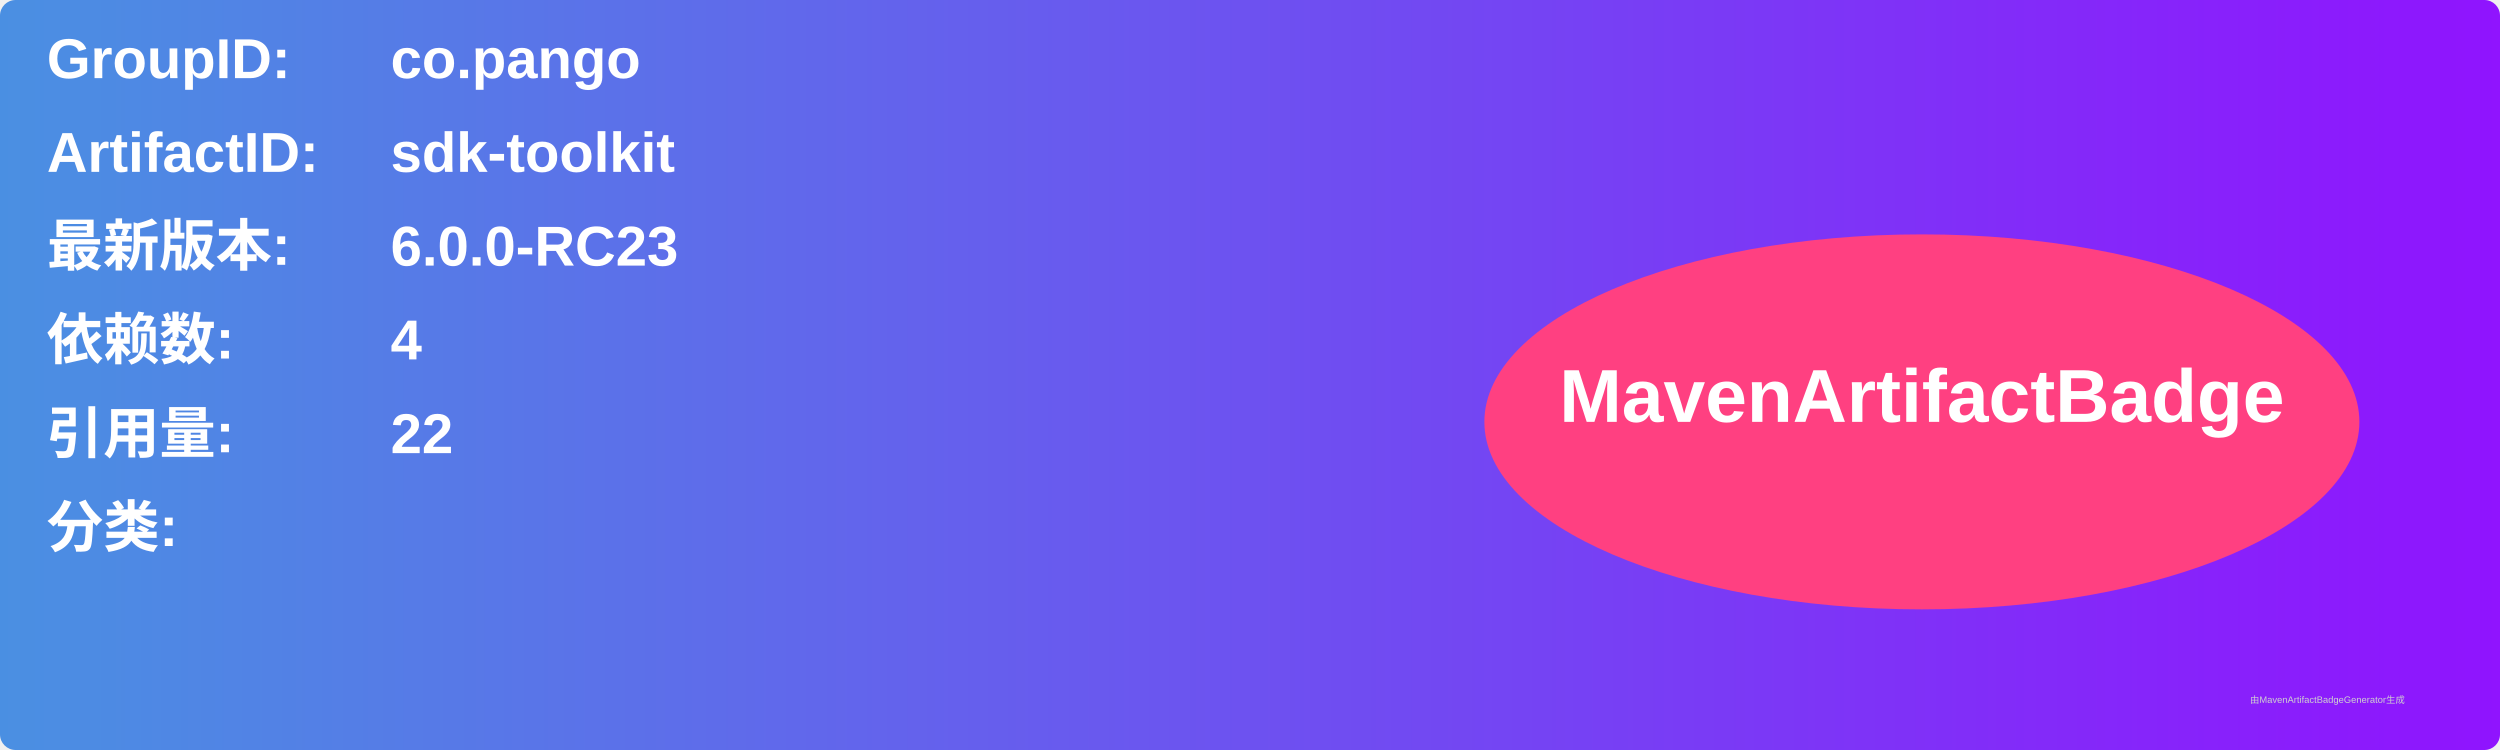
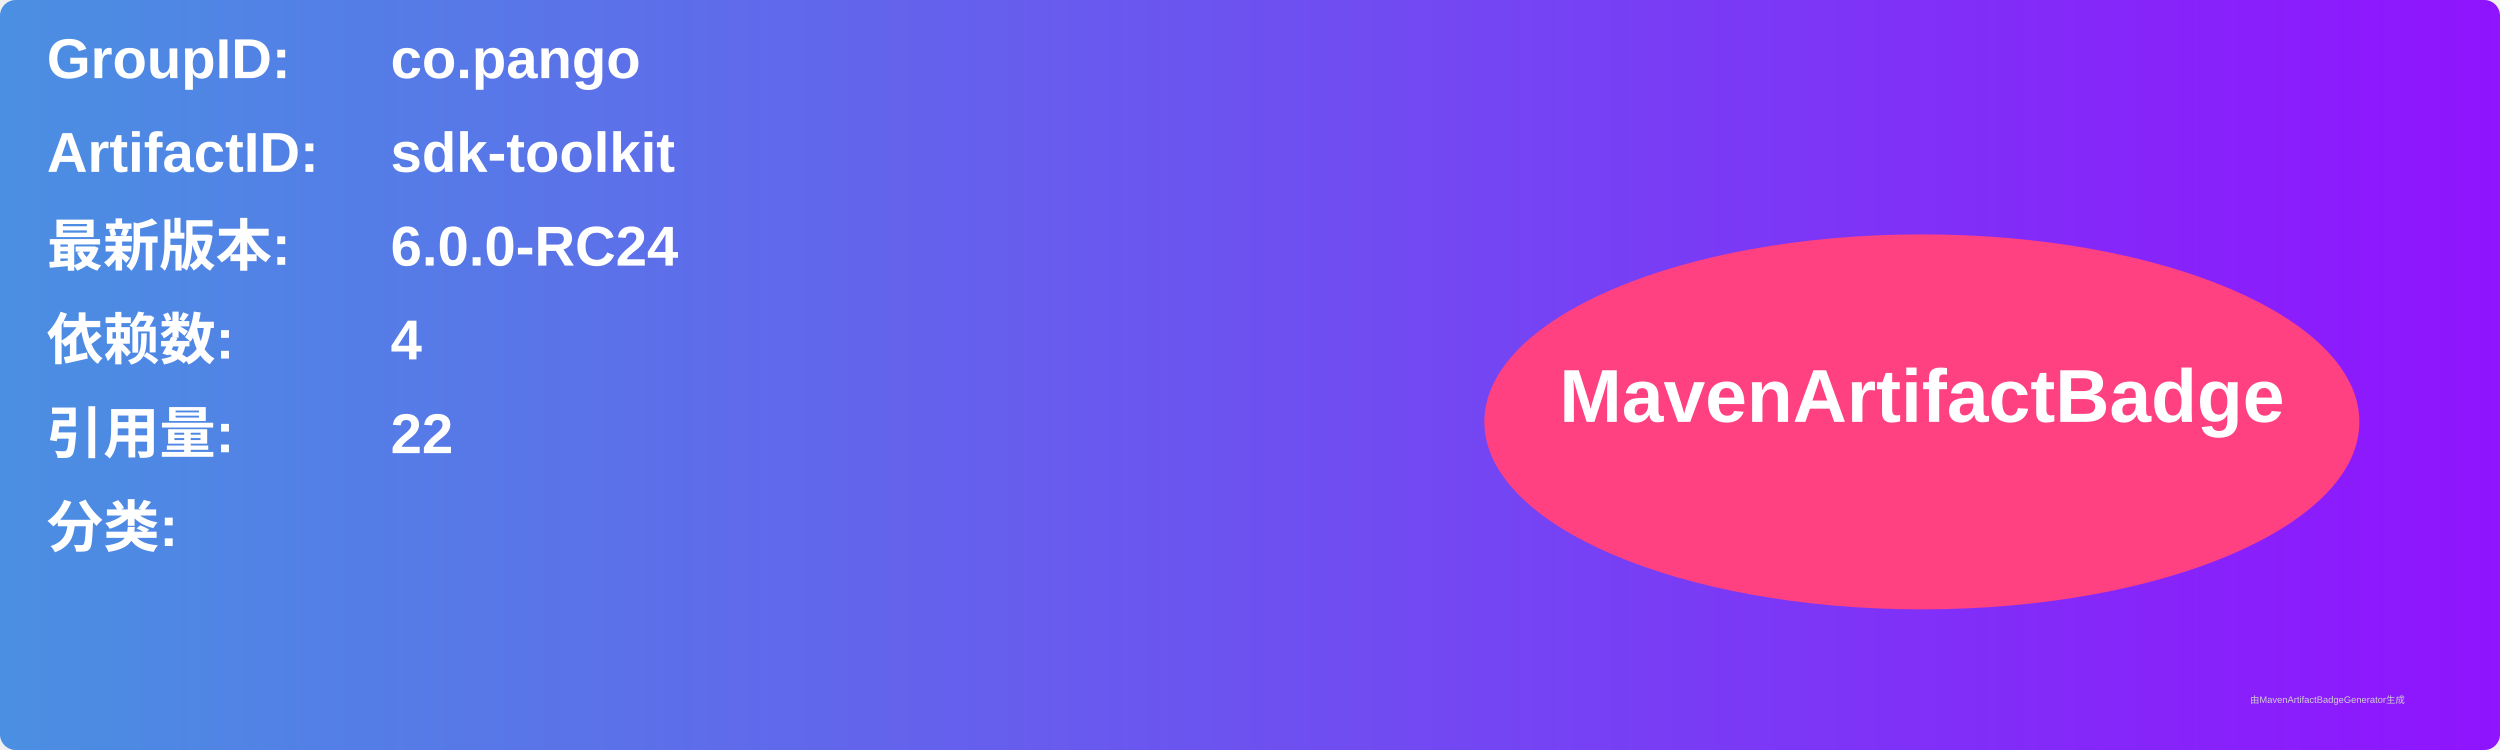
<svg xmlns="http://www.w3.org/2000/svg" width="800" height="240" viewBox="0 0 800 240">
  <linearGradient id="grad" x1="0%" y1="0%" x2="100%" y2="0%">
    <stop offset="0%" stop-color="#4a90e2" />
    <stop offset="100%" stop-color="#9013fe" />
  </linearGradient>
  <rect width="100%" height="100%" rx="5" ry="5" fill="url(#grad)" />
  <g transform="translate(15, 15)">
    <text x="0" y="10" font-family="Arial" font-size="18" fill="white" font-weight="bold" width="260">GroupID:</text>
    <text x="110" y="10" font-family="Arial" font-size="18" fill="white" font-weight="bold" width="460">co.pango</text>
    <text x="0" y="40" font-family="Arial" font-size="18" fill="white" font-weight="bold" width="260">ArtifactID:</text>
    <text x="110" y="40" font-family="Arial" font-size="18" fill="white" font-weight="bold" width="460">sdk-toolkit</text>
    <text x="0" y="70" font-family="Arial" font-size="18" fill="white" font-weight="bold">最新版本:</text>
    <text x="110" y="70" font-family="Arial" font-size="18" fill="white" font-weight="bold">
-       <tspan font-weight="bold">6.0.0-RC23</tspan>
+       <tspan font-weight="bold">6.0.0-RC24</tspan>
    </text>
    <text x="0" y="100" font-family="Arial" font-size="18" fill="white" font-weight="bold">依赖数: </text>
    <text x="110" y="100" font-family="Arial" font-size="18" fill="white">
      <tspan font-weight="bold">4</tspan>
    </text>
    <text x="0" y="130" font-family="Arial" font-size="18" fill="white" font-weight="bold">引用量: </text>
    <text x="110" y="130" font-family="Arial" font-size="18" fill="white">
      <tspan font-weight="bold">22</tspan>
    </text>
    <text x="0" y="160" font-family="Arial" font-size="18" fill="white" font-weight="bold">分类:</text>
    <text x="10" y="190" font-family="Arial" font-size="10" fill="white">
      <tspan font-weight="bold" />
    </text>
    <ellipse cx="600" cy="120" rx="140" ry="60" fill="#ff4081" />
    <text x="600" y="120" text-anchor="middle" font-family="Arial" font-size="24" fill="white" font-weight="bold">MavenArtifactBadge</text>
  </g>
  <text x="720" y="225" font-family="Arial" font-size="3" fill="#d0d0d0">由MavenArtifactBadgeGenerator生成</text>
</svg>
